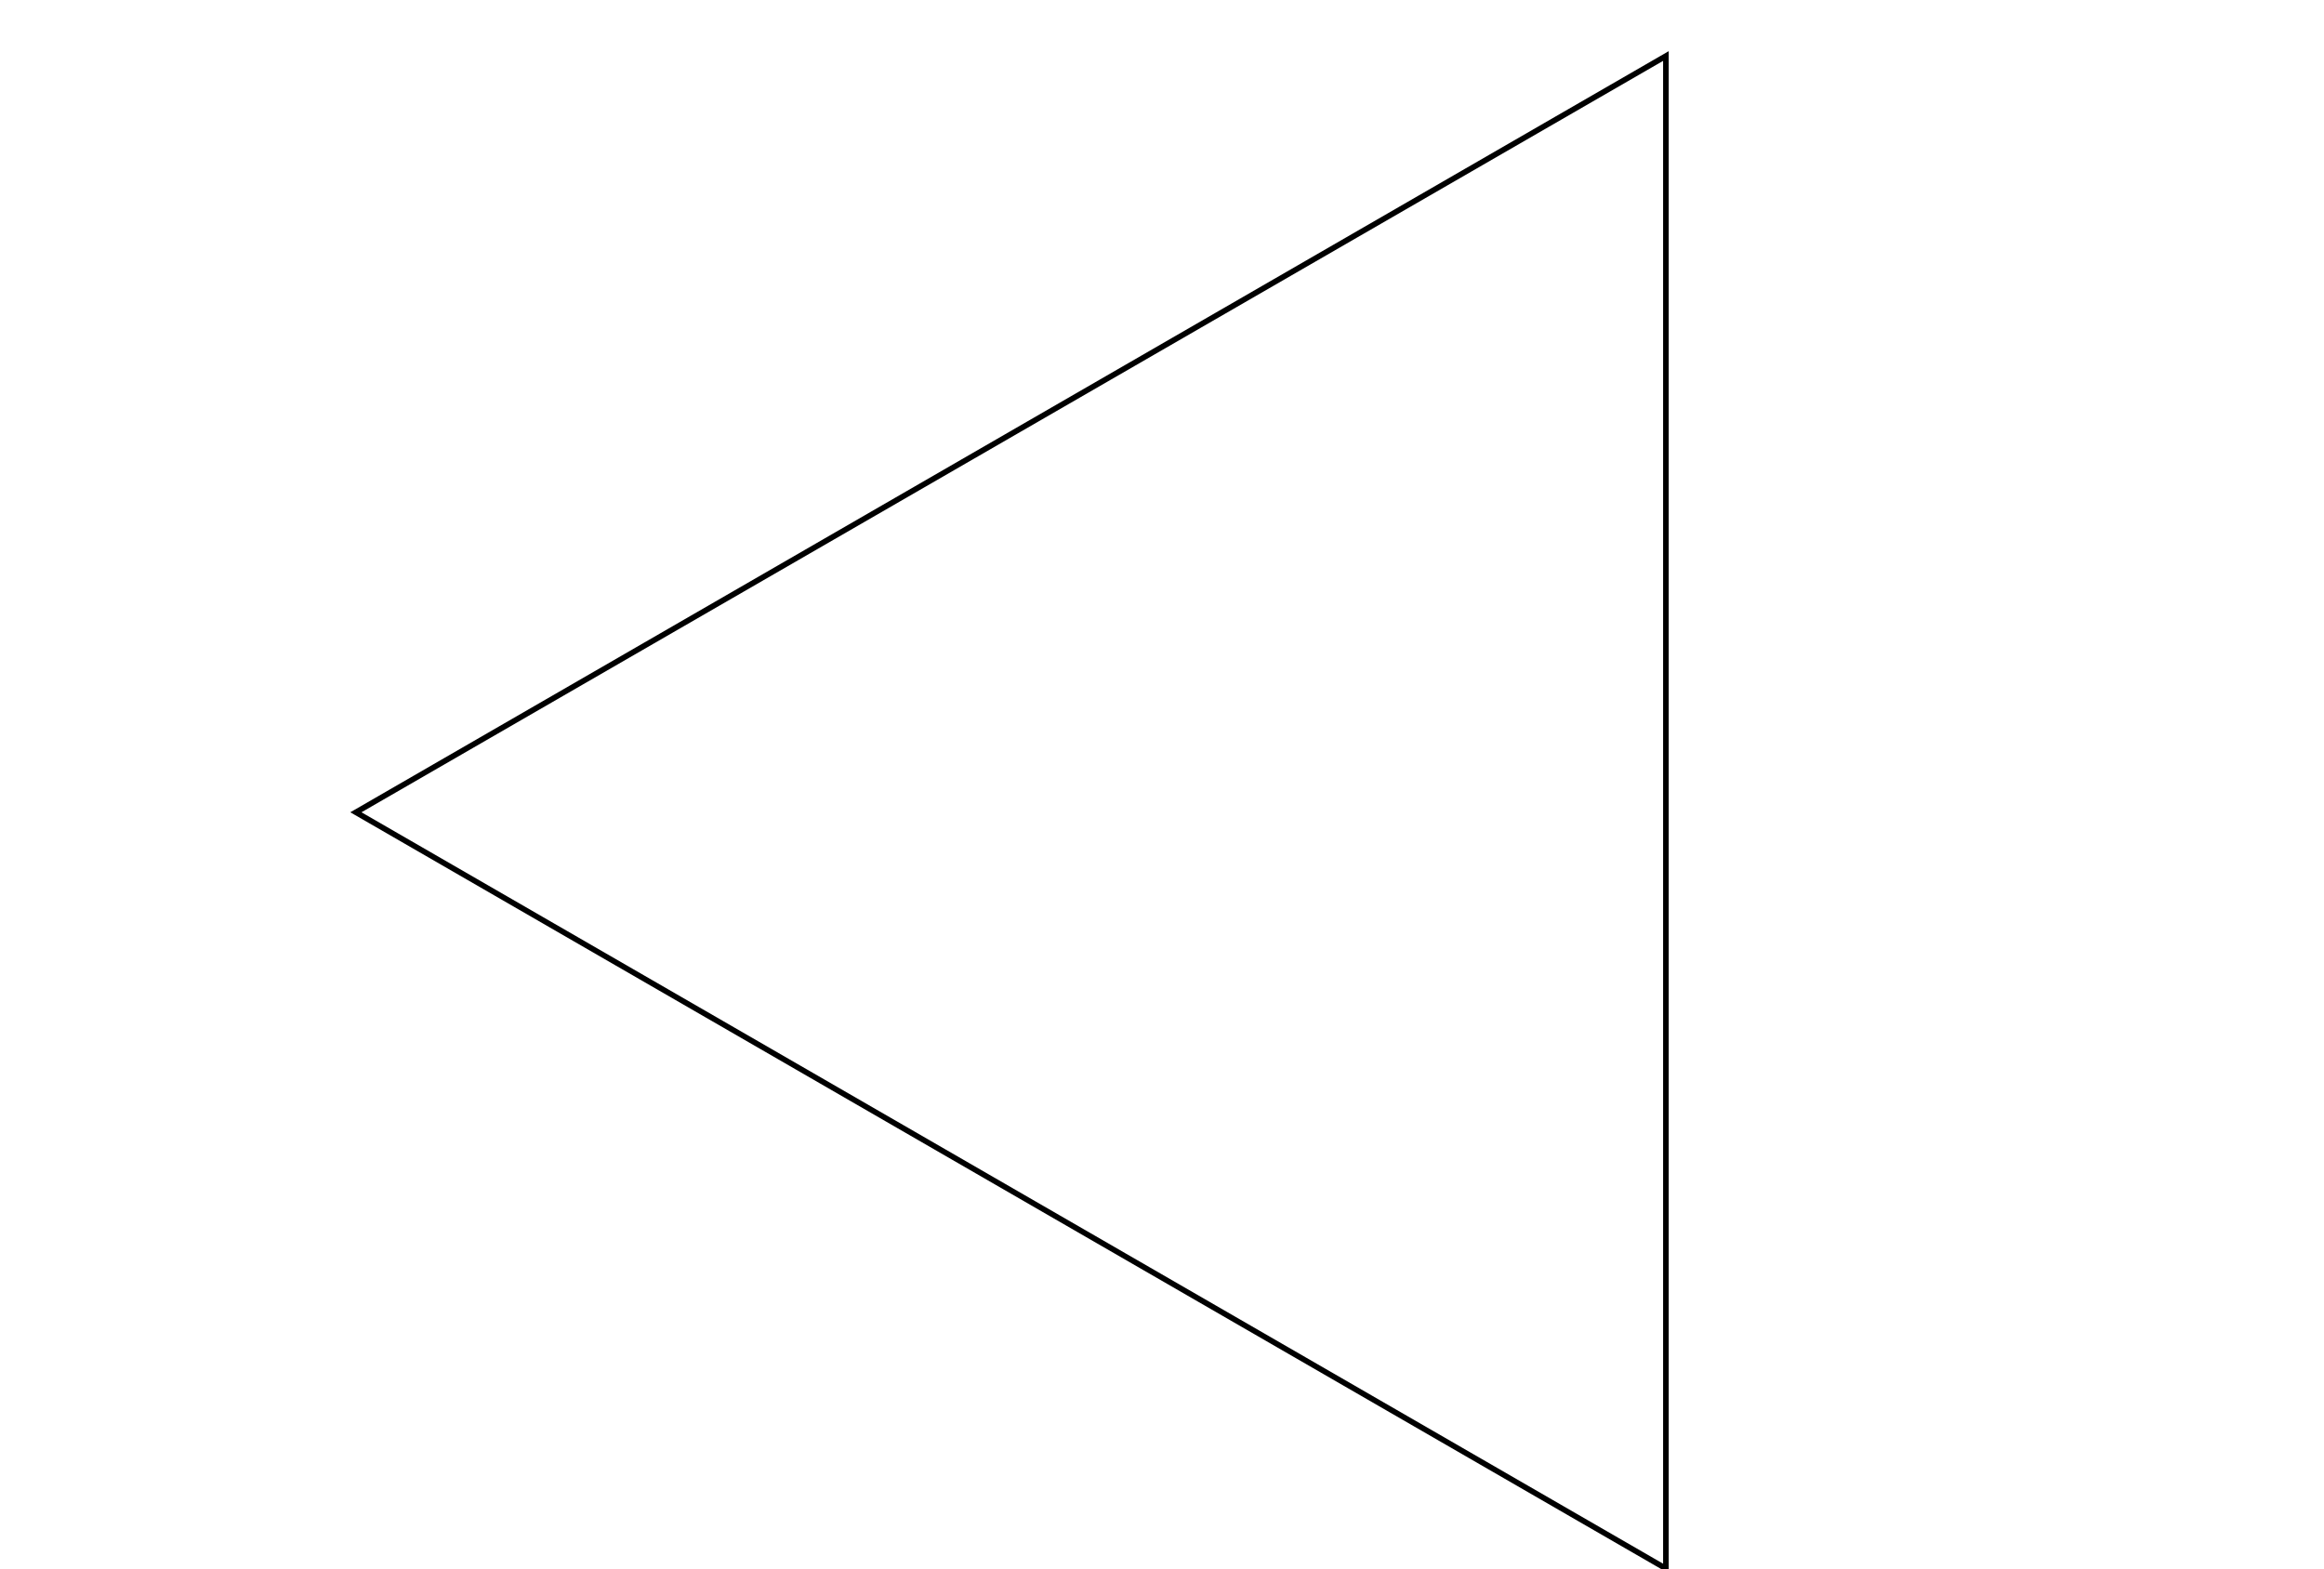
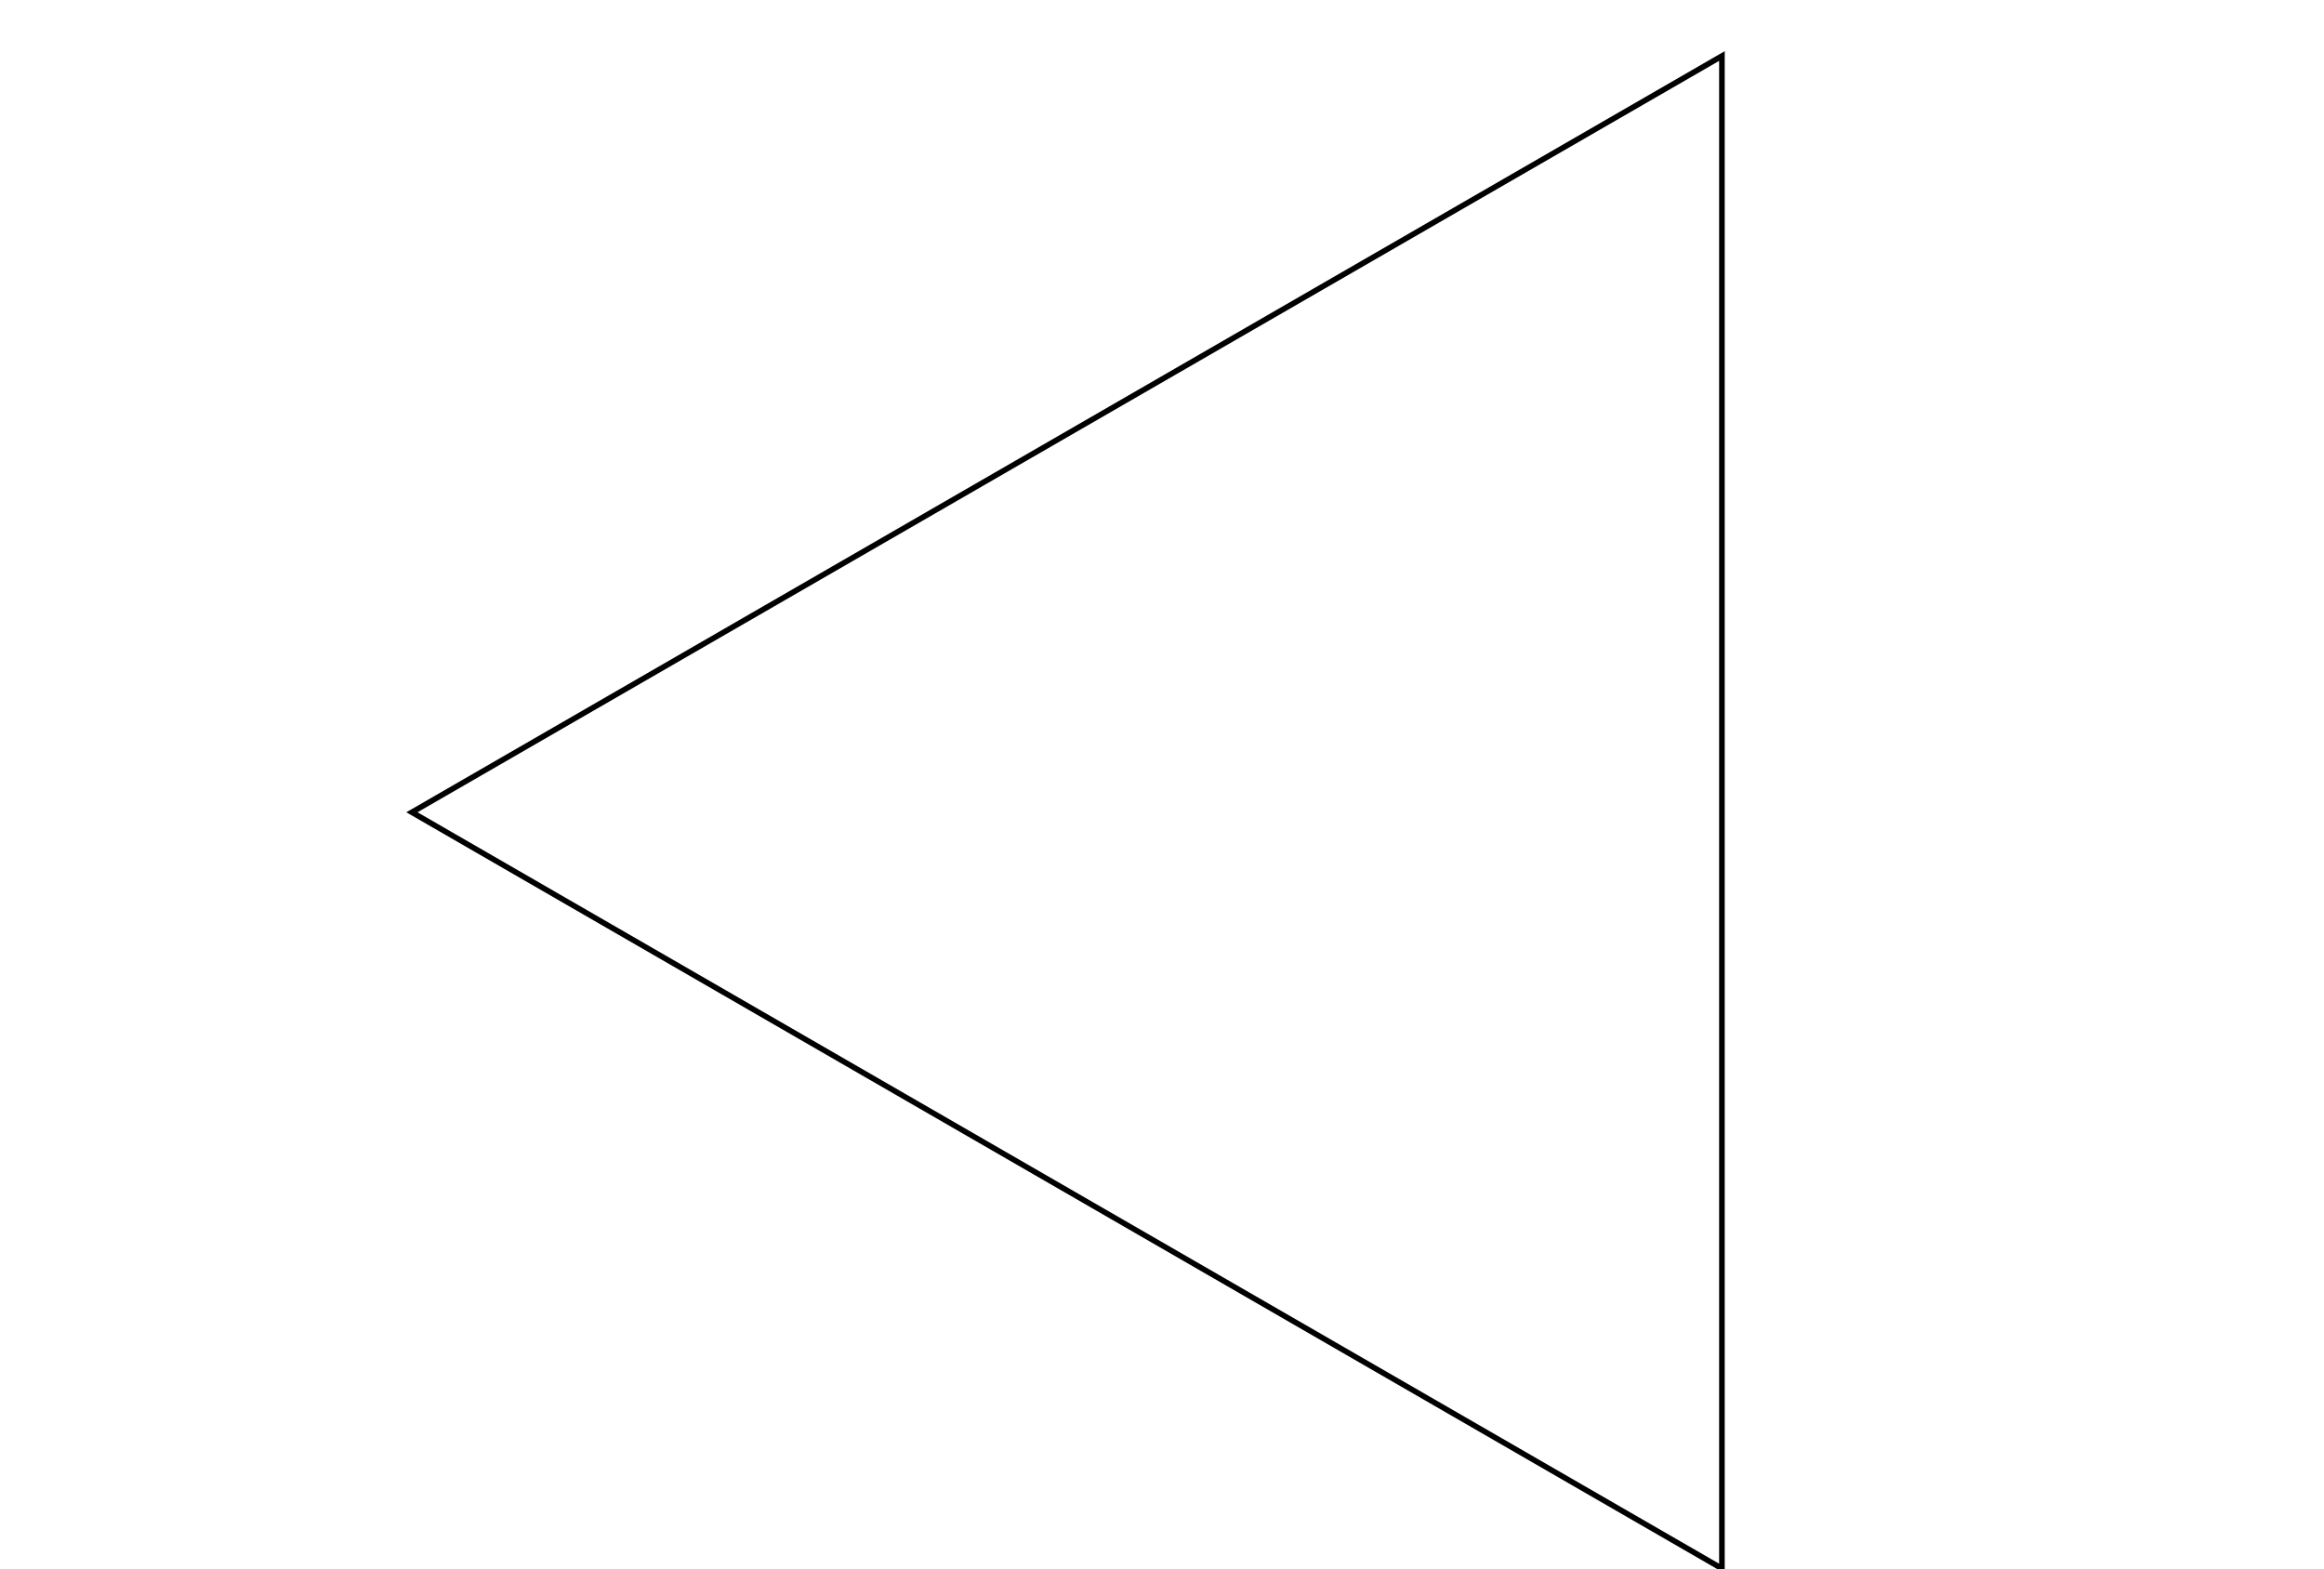
- <svg xmlns="http://www.w3.org/2000/svg" width="400" height="270" viewBox="-10 -10 410 280">
+ <svg xmlns="http://www.w3.org/2000/svg" width="400" height="270" viewBox="-20 -10 410 280">
  <polygon points="284.942,0 284.942,270 51.116,135" stroke="black" fill="none" />
</svg>
